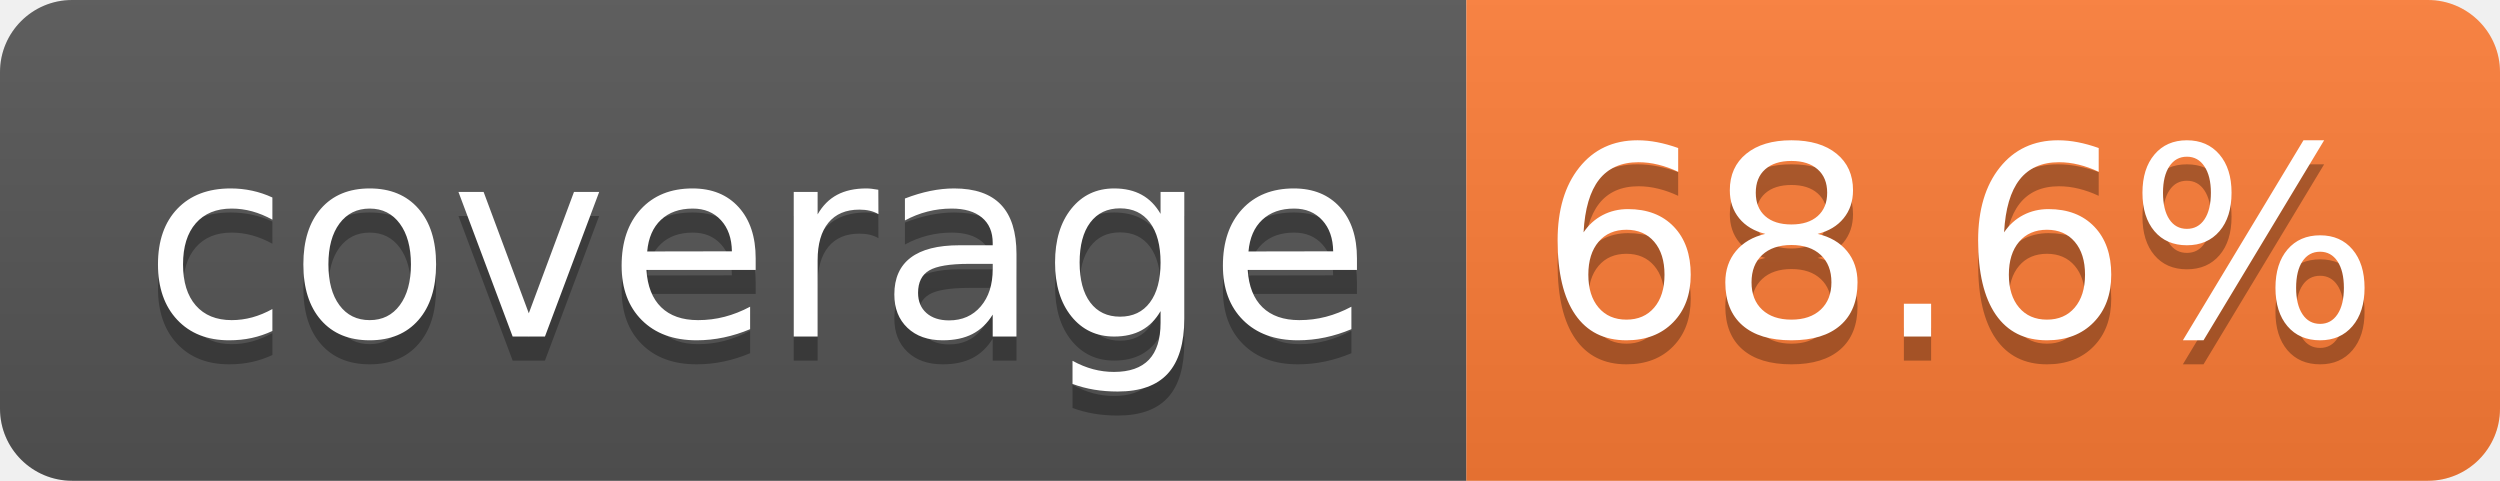
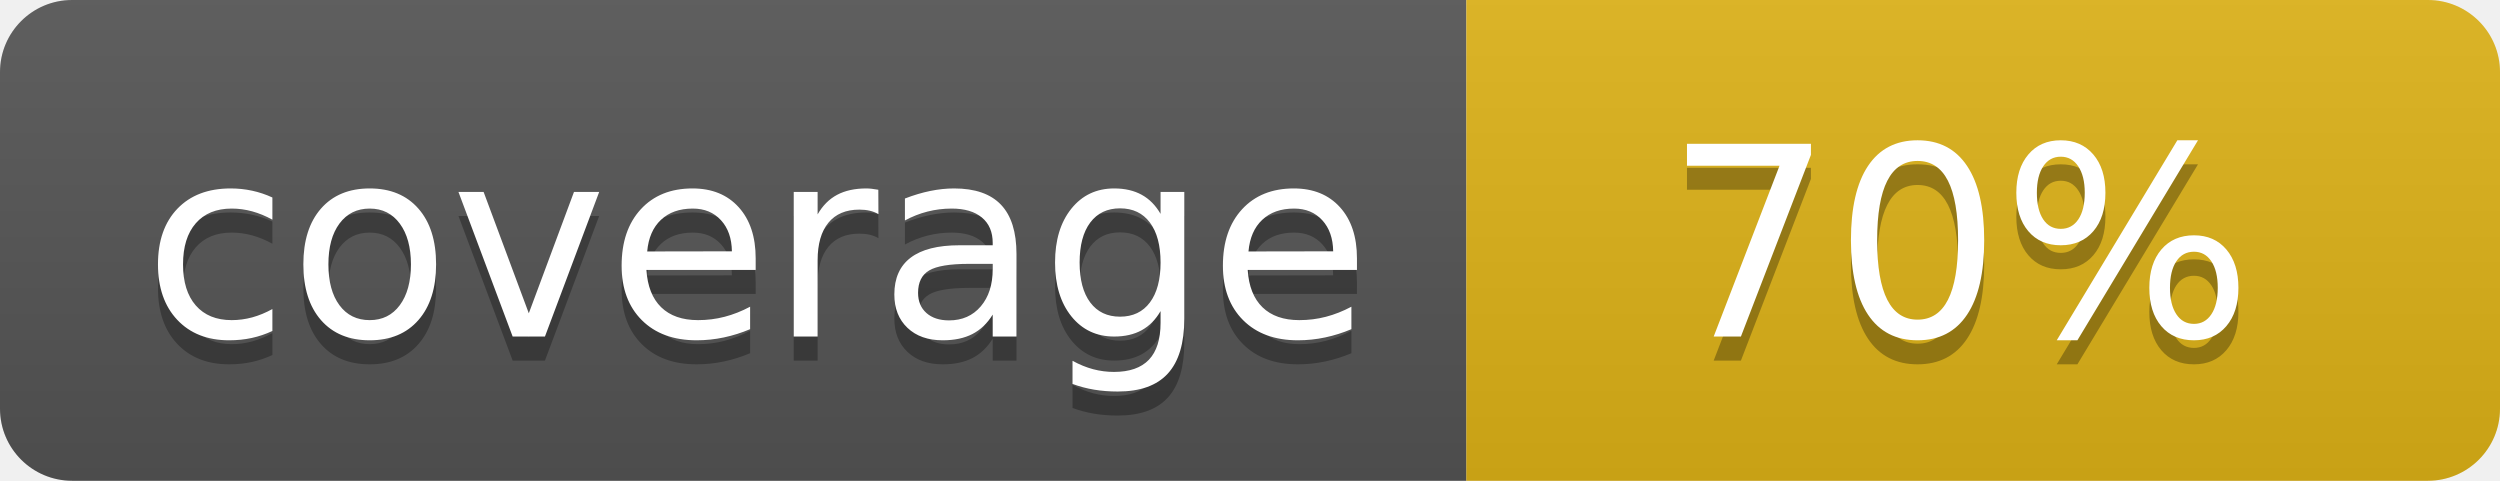
- <svg xmlns="http://www.w3.org/2000/svg" width="104" height="20" role="img" aria-label="coverage: 68.6%">
+ <svg xmlns="http://www.w3.org/2000/svg" width="104" height="20" role="img" aria-label="coverage: 70%">
  <linearGradient id="s" x2="0" y2="100%">
    <stop offset="0" stop-color="#bbb" stop-opacity=".1" />
    <stop offset="1" stop-opacity=".1" />
  </linearGradient>
  <clipPath id="r">
    <rect width="104" height="20" rx="3" fill="#fff" />
  </clipPath>
  <g clip-path="url(#r)">
    <rect width="61" height="20" fill="#555" />
-     <rect x="61" width="43" height="20" fill="#fe7d37" />
+     <rect x="61" width="43" height="20" fill="#dfb317" />
    <rect width="104" height="20" fill="url(#s)" />
  </g>
  <g fill="#fff" text-anchor="middle" font-family="Verdana,Geneva,DejaVu Sans,sans-serif" text-rendering="geometricPrecision" font-size="110">
    <text aria-hidden="true" x="315" y="150" fill="#010101" fill-opacity=".3" transform="scale(.1)" textLength="510">coverage</text>
    <text x="315" y="140" transform="scale(.1)" fill="#fff" textLength="510">coverage</text>
-     <text aria-hidden="true" x="815" y="150" fill="#010101" fill-opacity=".3" transform="scale(.1)" textLength="330">68.6%</text>
-     <text x="815" y="140" transform="scale(.1)" fill="#fff" textLength="330">68.6%</text>
+     <text aria-hidden="true" x="815" y="150" fill="#010101" fill-opacity=".3" transform="scale(.1)" textLength="250">70%</text>
+     <text x="815" y="140" transform="scale(.1)" fill="#fff" textLength="250">70%</text>
  </g>
</svg>
